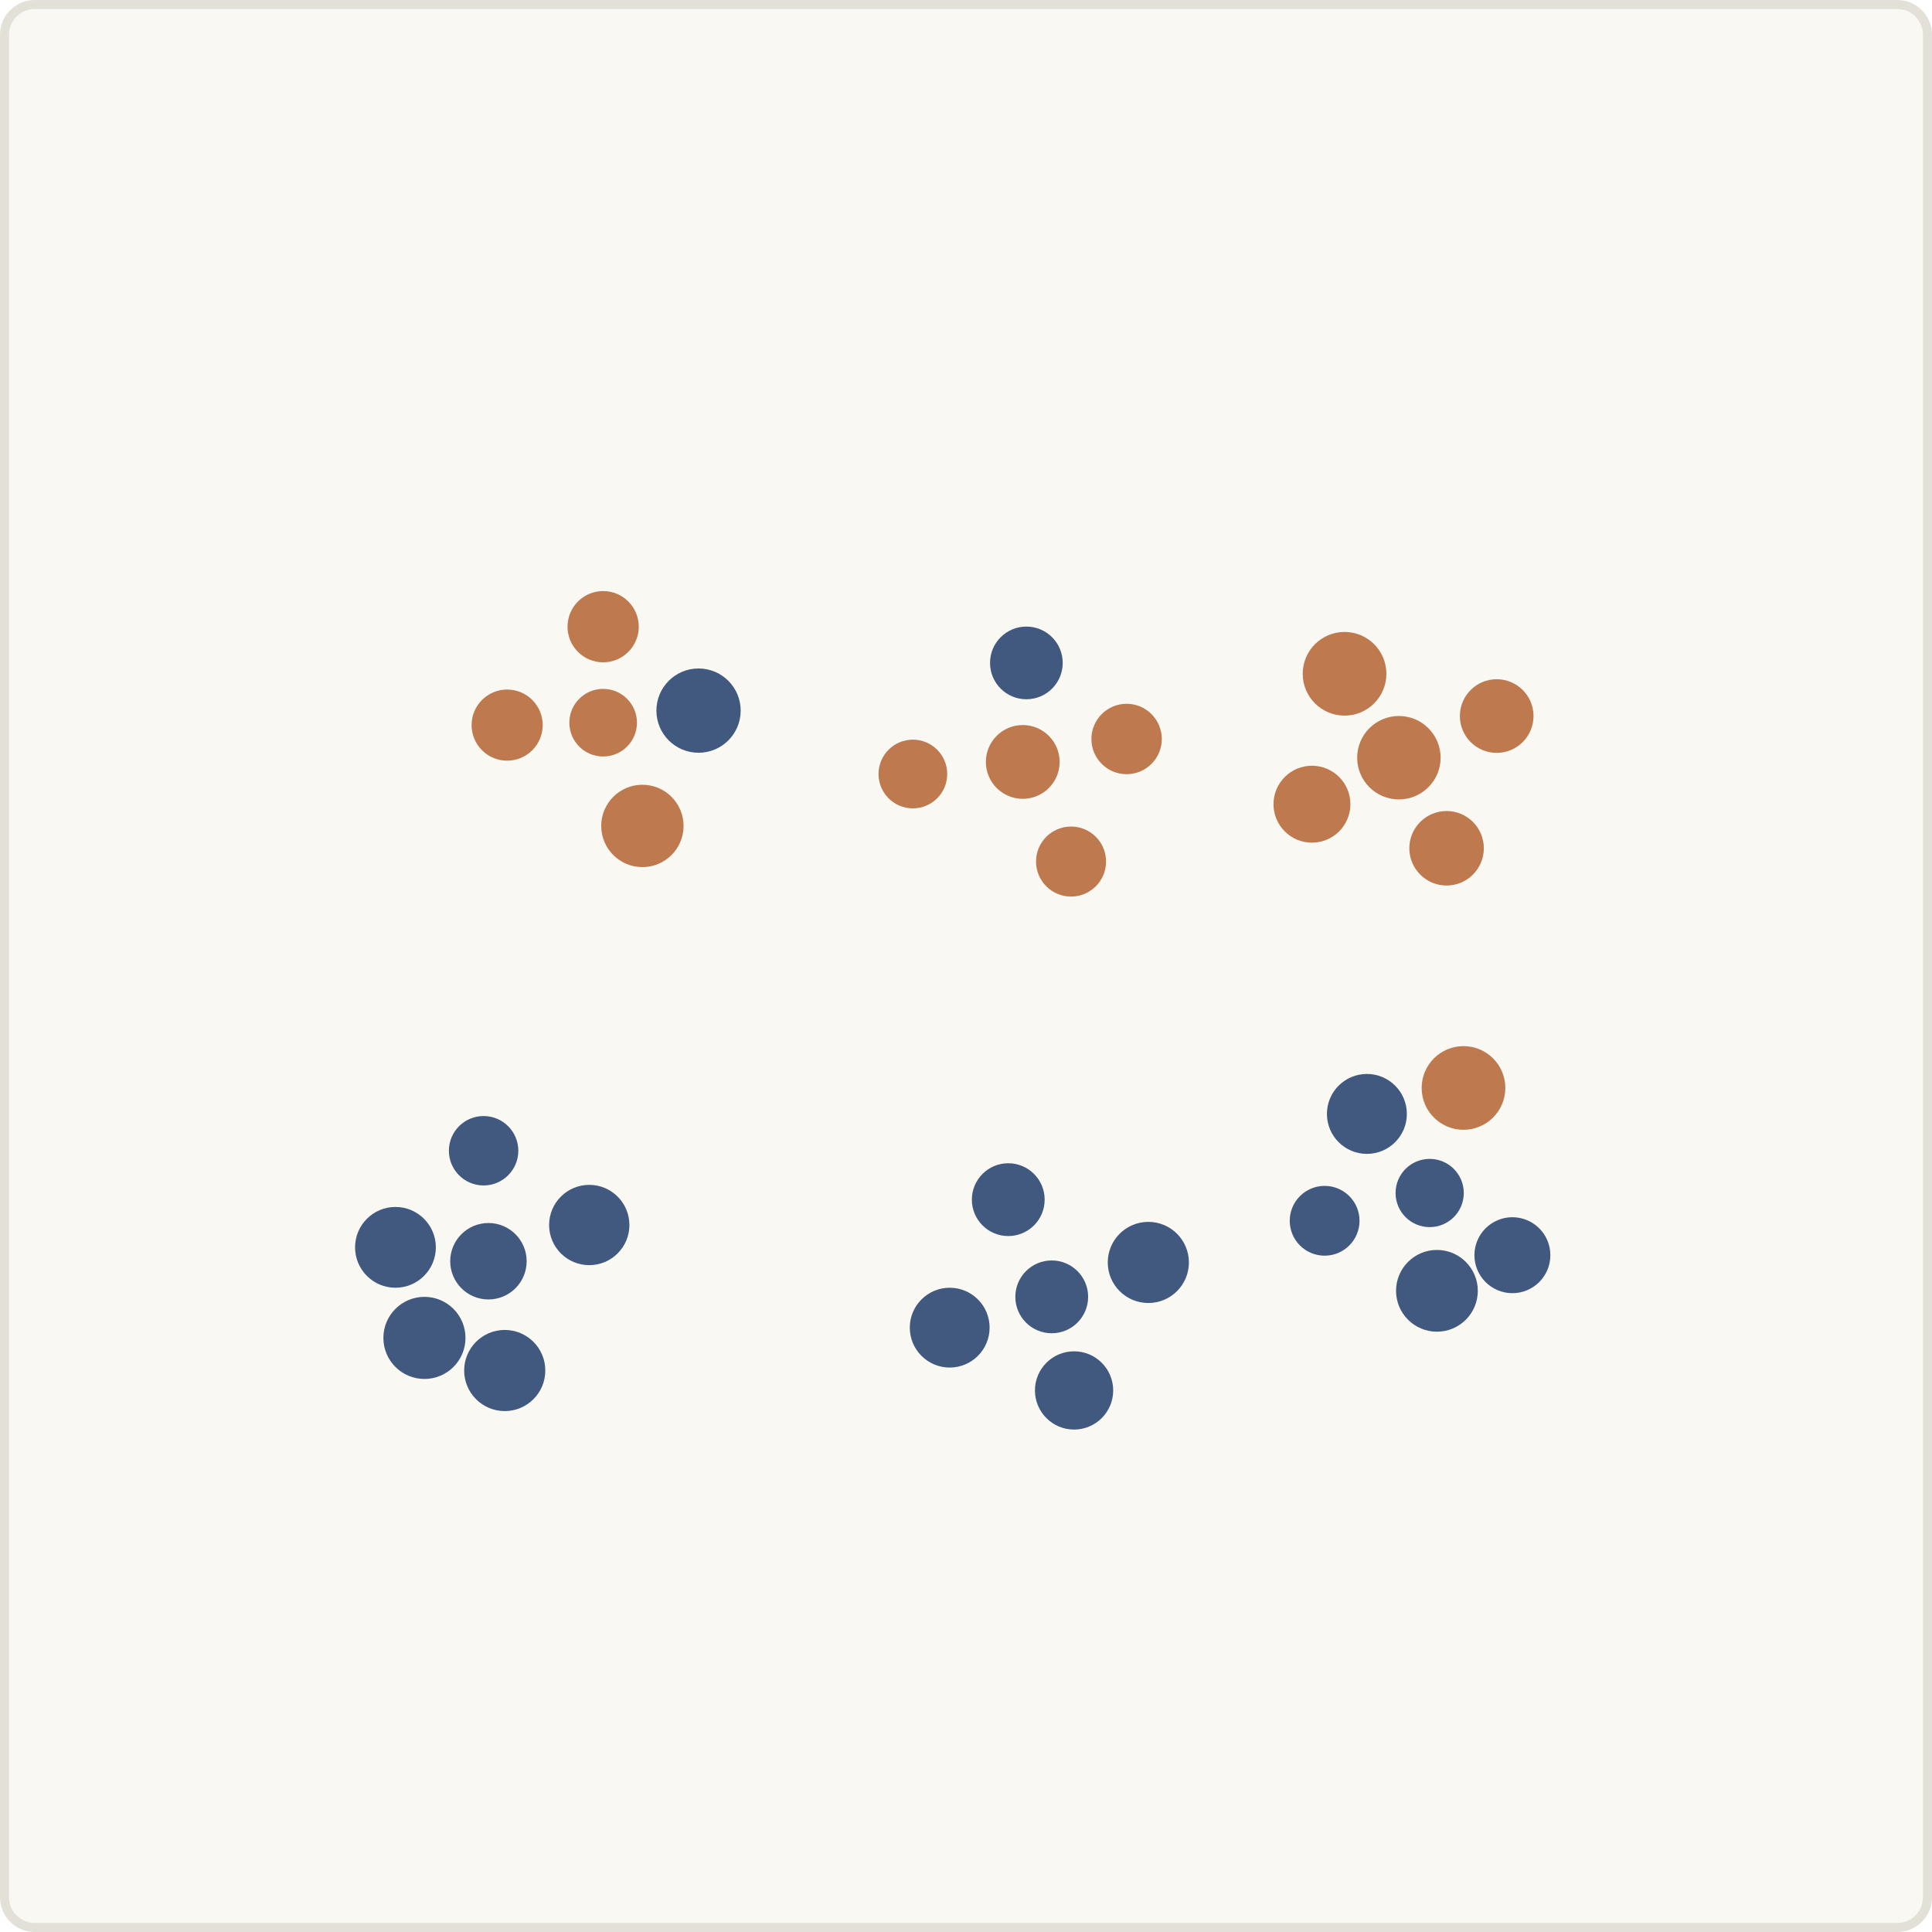
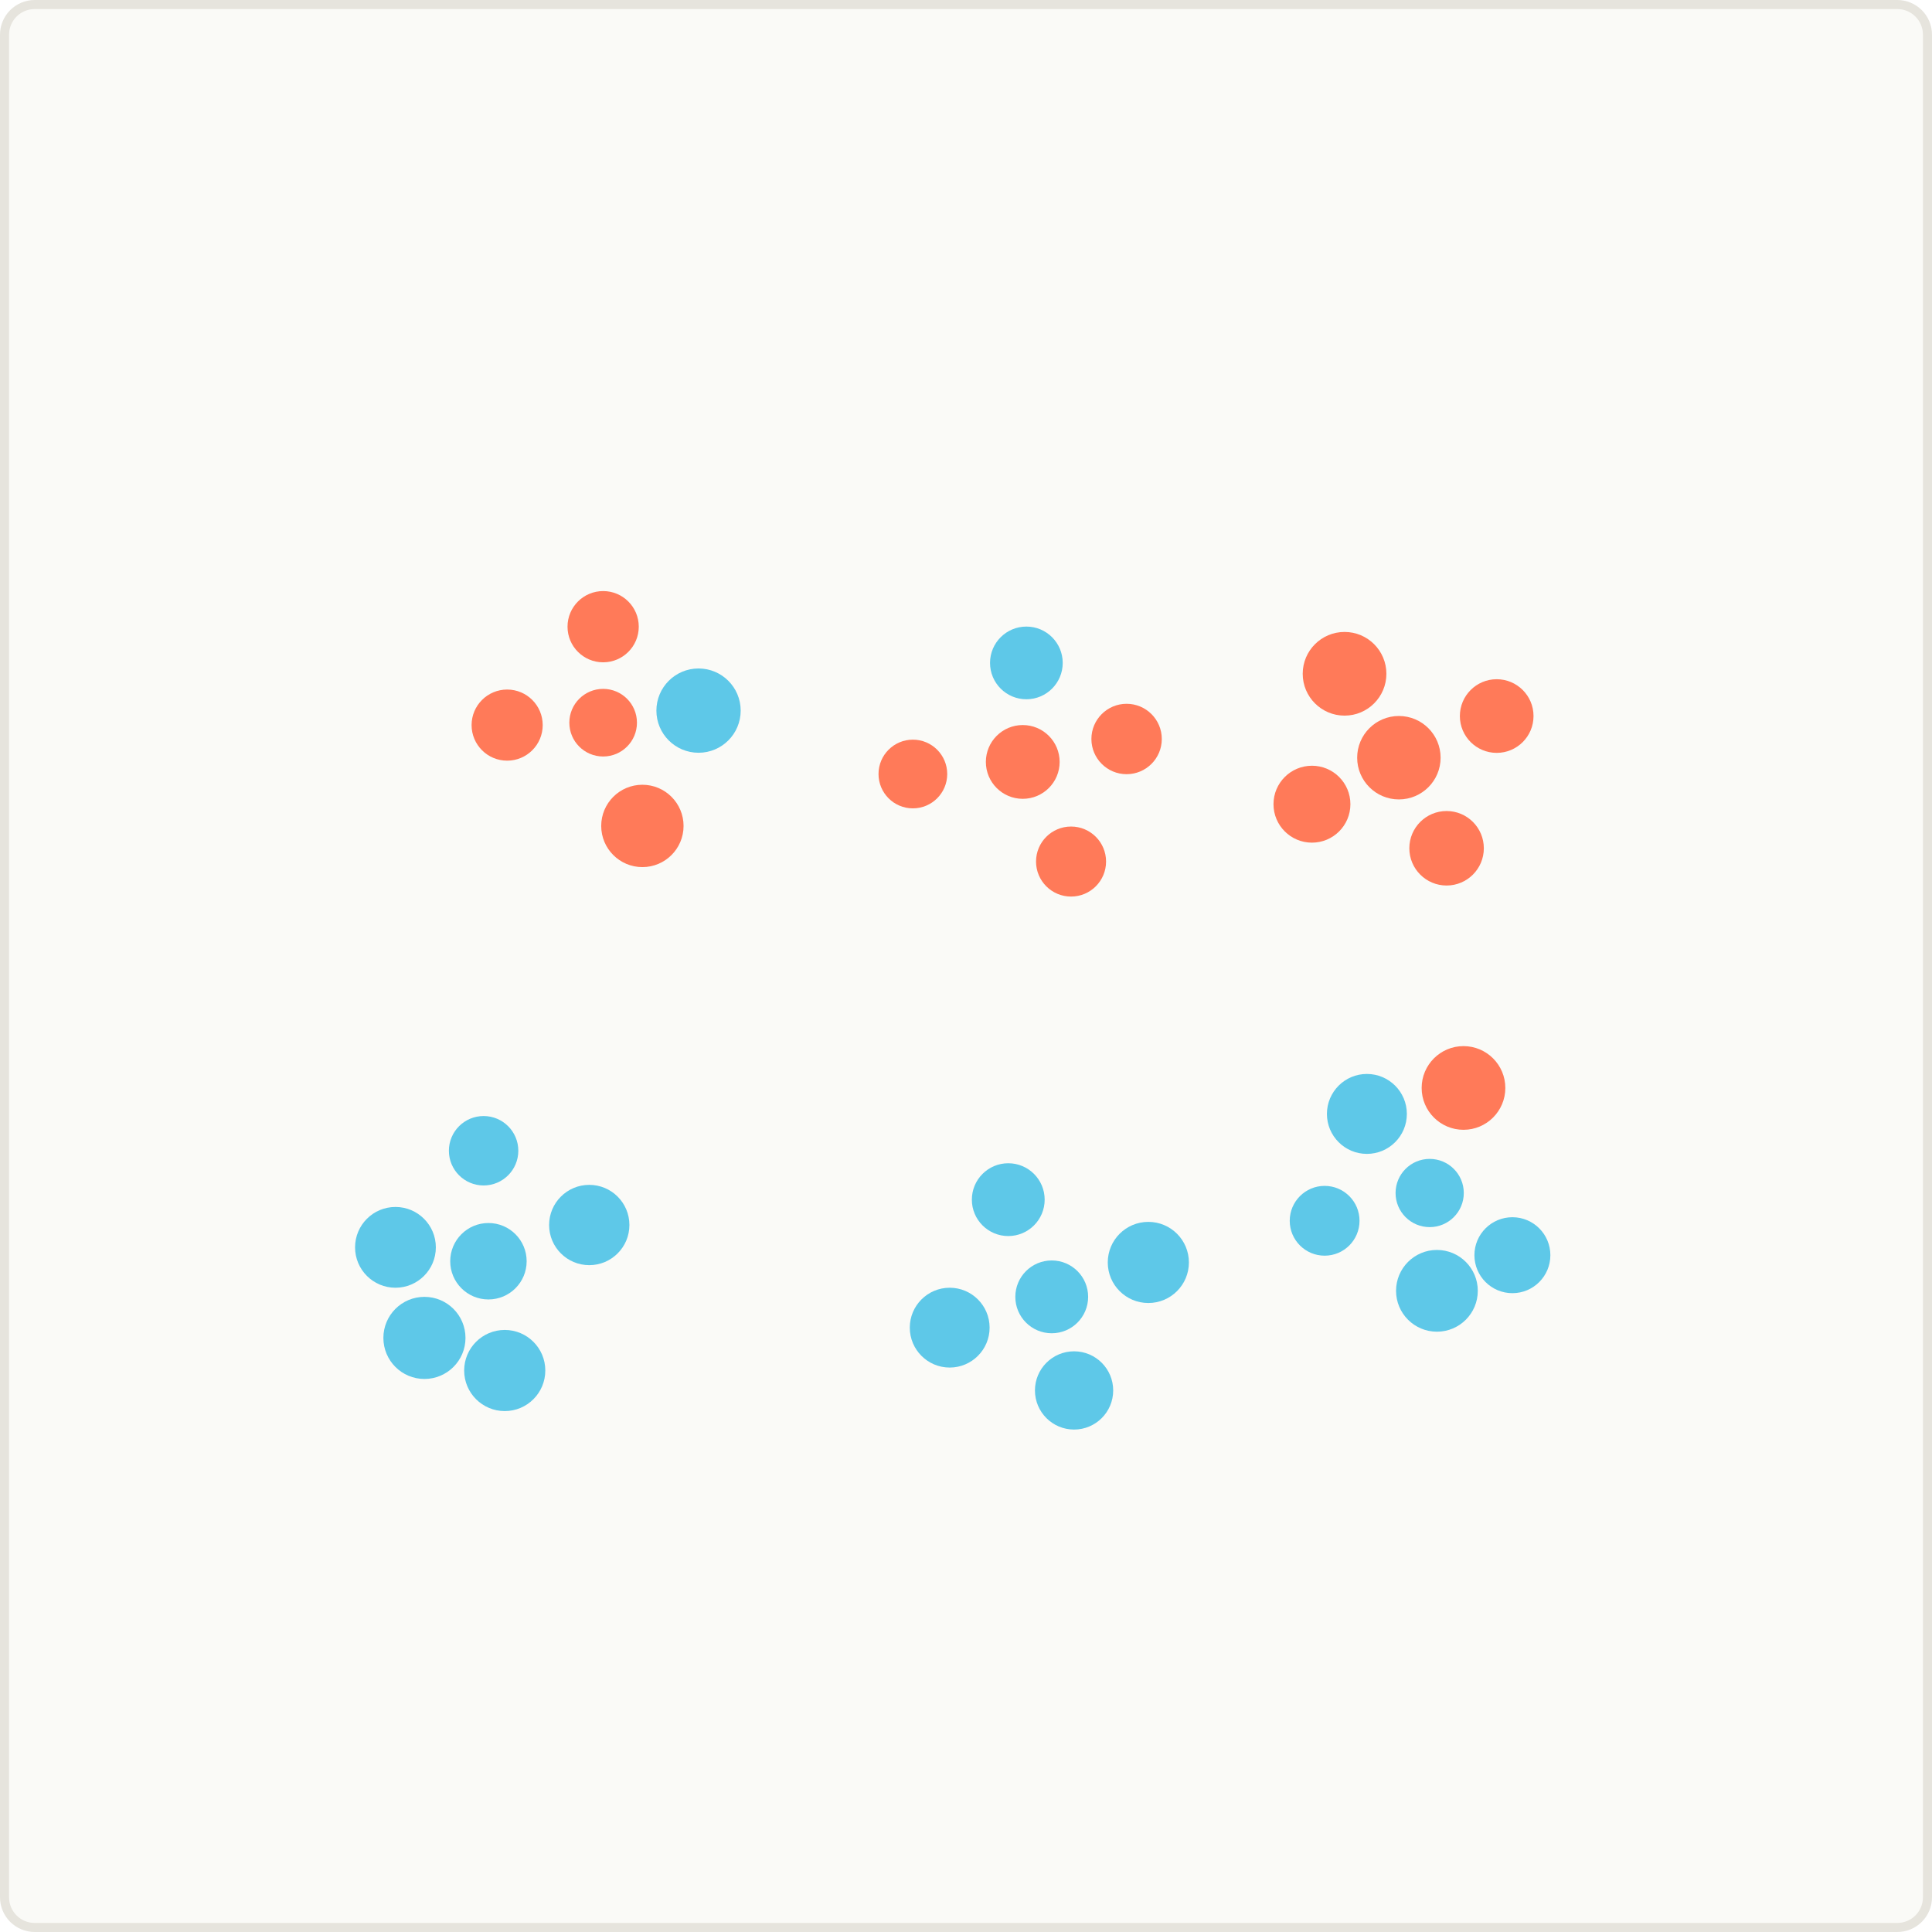
<svg xmlns="http://www.w3.org/2000/svg" viewBox="0 0 320 320" role="img" aria-label="Homogeneous workplace clusters forming a gender-balanced occupation">
-   <rect x="0.75" y="0.75" width="318.5" height="318.5" rx="5" fill="#FAF8F3" stroke="#E3E0D7" stroke-width="1.5" />
+   <rect x="0.75" y="0.75" width="318.5" height="318.5" rx="5" fill="#fafaf7" stroke="#e6e4dd" stroke-width="1.5" />
  <g>
-     <circle cx="99.9" cy="119.7" r="5.60" fill="#BE7A4E" />
-     <circle cx="106.4" cy="136.8" r="6.82" fill="#BE7A4E" />
-     <circle cx="84.0" cy="120.1" r="5.89" fill="#BE7A4E" />
-     <circle cx="99.9" cy="103.8" r="5.90" fill="#BE7A4E" />
-     <circle cx="115.7" cy="117.7" r="6.98" fill="#41597F" />
-     <circle cx="169.4" cy="126.2" r="6.11" fill="#BE7A4E" />
-     <circle cx="186.6" cy="122.4" r="5.83" fill="#BE7A4E" />
-     <circle cx="177.4" cy="142.7" r="5.80" fill="#BE7A4E" />
-     <circle cx="151.2" cy="128.2" r="5.69" fill="#BE7A4E" />
-     <circle cx="170.0" cy="109.8" r="6.02" fill="#41597F" />
-     <circle cx="231.7" cy="125.5" r="6.91" fill="#BE7A4E" />
-     <circle cx="222.7" cy="111.6" r="6.93" fill="#BE7A4E" />
-     <circle cx="247.9" cy="118.6" r="6.10" fill="#BE7A4E" />
-     <circle cx="239.6" cy="140.5" r="6.17" fill="#BE7A4E" />
-     <circle cx="217.3" cy="133.2" r="6.37" fill="#BE7A4E" />
-     <circle cx="80.9" cy="208.9" r="6.33" fill="#41597F" />
-     <circle cx="65.5" cy="206.6" r="6.69" fill="#41597F" />
-     <circle cx="80.1" cy="190.6" r="5.75" fill="#41597F" />
-     <circle cx="97.6" cy="202.9" r="6.65" fill="#41597F" />
-     <circle cx="83.6" cy="227.0" r="6.72" fill="#41597F" />
-     <circle cx="70.3" cy="221.6" r="6.80" fill="#41597F" />
-     <circle cx="174.2" cy="214.8" r="6.03" fill="#41597F" />
-     <circle cx="190.2" cy="209.1" r="6.72" fill="#41597F" />
-     <circle cx="177.9" cy="230.3" r="6.48" fill="#41597F" />
-     <circle cx="157.3" cy="219.9" r="6.61" fill="#41597F" />
-     <circle cx="167.0" cy="198.7" r="6.03" fill="#41597F" />
-     <circle cx="236.8" cy="197.6" r="5.65" fill="#41597F" />
-     <circle cx="250.5" cy="207.9" r="6.29" fill="#41597F" />
-     <circle cx="238.0" cy="213.8" r="6.77" fill="#41597F" />
-     <circle cx="219.4" cy="202.2" r="5.78" fill="#41597F" />
-     <circle cx="226.4" cy="184.5" r="6.62" fill="#41597F" />
-     <circle cx="242.4" cy="180.2" r="6.93" fill="#BE7A4E" />
+     <circle cx="99.9" cy="119.7" r="5.60" fill="#ff7a59" />
+     <circle cx="106.4" cy="136.8" r="6.82" fill="#ff7a59" />
+     <circle cx="84.0" cy="120.1" r="5.89" fill="#ff7a59" />
+     <circle cx="99.9" cy="103.8" r="5.90" fill="#ff7a59" />
+     <circle cx="115.7" cy="117.7" r="6.98" fill="#5ec8e8" />
+     <circle cx="169.4" cy="126.2" r="6.11" fill="#ff7a59" />
+     <circle cx="186.6" cy="122.4" r="5.83" fill="#ff7a59" />
+     <circle cx="177.4" cy="142.7" r="5.80" fill="#ff7a59" />
+     <circle cx="151.2" cy="128.2" r="5.69" fill="#ff7a59" />
+     <circle cx="170.0" cy="109.8" r="6.02" fill="#5ec8e8" />
+     <circle cx="231.7" cy="125.5" r="6.91" fill="#ff7a59" />
+     <circle cx="222.7" cy="111.6" r="6.93" fill="#ff7a59" />
+     <circle cx="247.9" cy="118.6" r="6.10" fill="#ff7a59" />
+     <circle cx="239.6" cy="140.5" r="6.17" fill="#ff7a59" />
+     <circle cx="217.3" cy="133.2" r="6.37" fill="#ff7a59" />
+     <circle cx="80.9" cy="208.9" r="6.33" fill="#5ec8e8" />
+     <circle cx="65.5" cy="206.6" r="6.69" fill="#5ec8e8" />
+     <circle cx="80.1" cy="190.6" r="5.75" fill="#5ec8e8" />
+     <circle cx="97.6" cy="202.9" r="6.65" fill="#5ec8e8" />
+     <circle cx="83.6" cy="227.0" r="6.72" fill="#5ec8e8" />
+     <circle cx="70.3" cy="221.6" r="6.80" fill="#5ec8e8" />
+     <circle cx="174.2" cy="214.8" r="6.03" fill="#5ec8e8" />
+     <circle cx="190.2" cy="209.1" r="6.72" fill="#5ec8e8" />
+     <circle cx="177.9" cy="230.3" r="6.48" fill="#5ec8e8" />
+     <circle cx="157.3" cy="219.9" r="6.61" fill="#5ec8e8" />
+     <circle cx="167.0" cy="198.7" r="6.03" fill="#5ec8e8" />
+     <circle cx="236.8" cy="197.6" r="5.65" fill="#5ec8e8" />
+     <circle cx="250.5" cy="207.9" r="6.29" fill="#5ec8e8" />
+     <circle cx="238.0" cy="213.8" r="6.77" fill="#5ec8e8" />
+     <circle cx="219.4" cy="202.2" r="5.78" fill="#5ec8e8" />
+     <circle cx="226.4" cy="184.5" r="6.62" fill="#5ec8e8" />
+     <circle cx="242.4" cy="180.2" r="6.93" fill="#ff7a59" />
  </g>
</svg>
